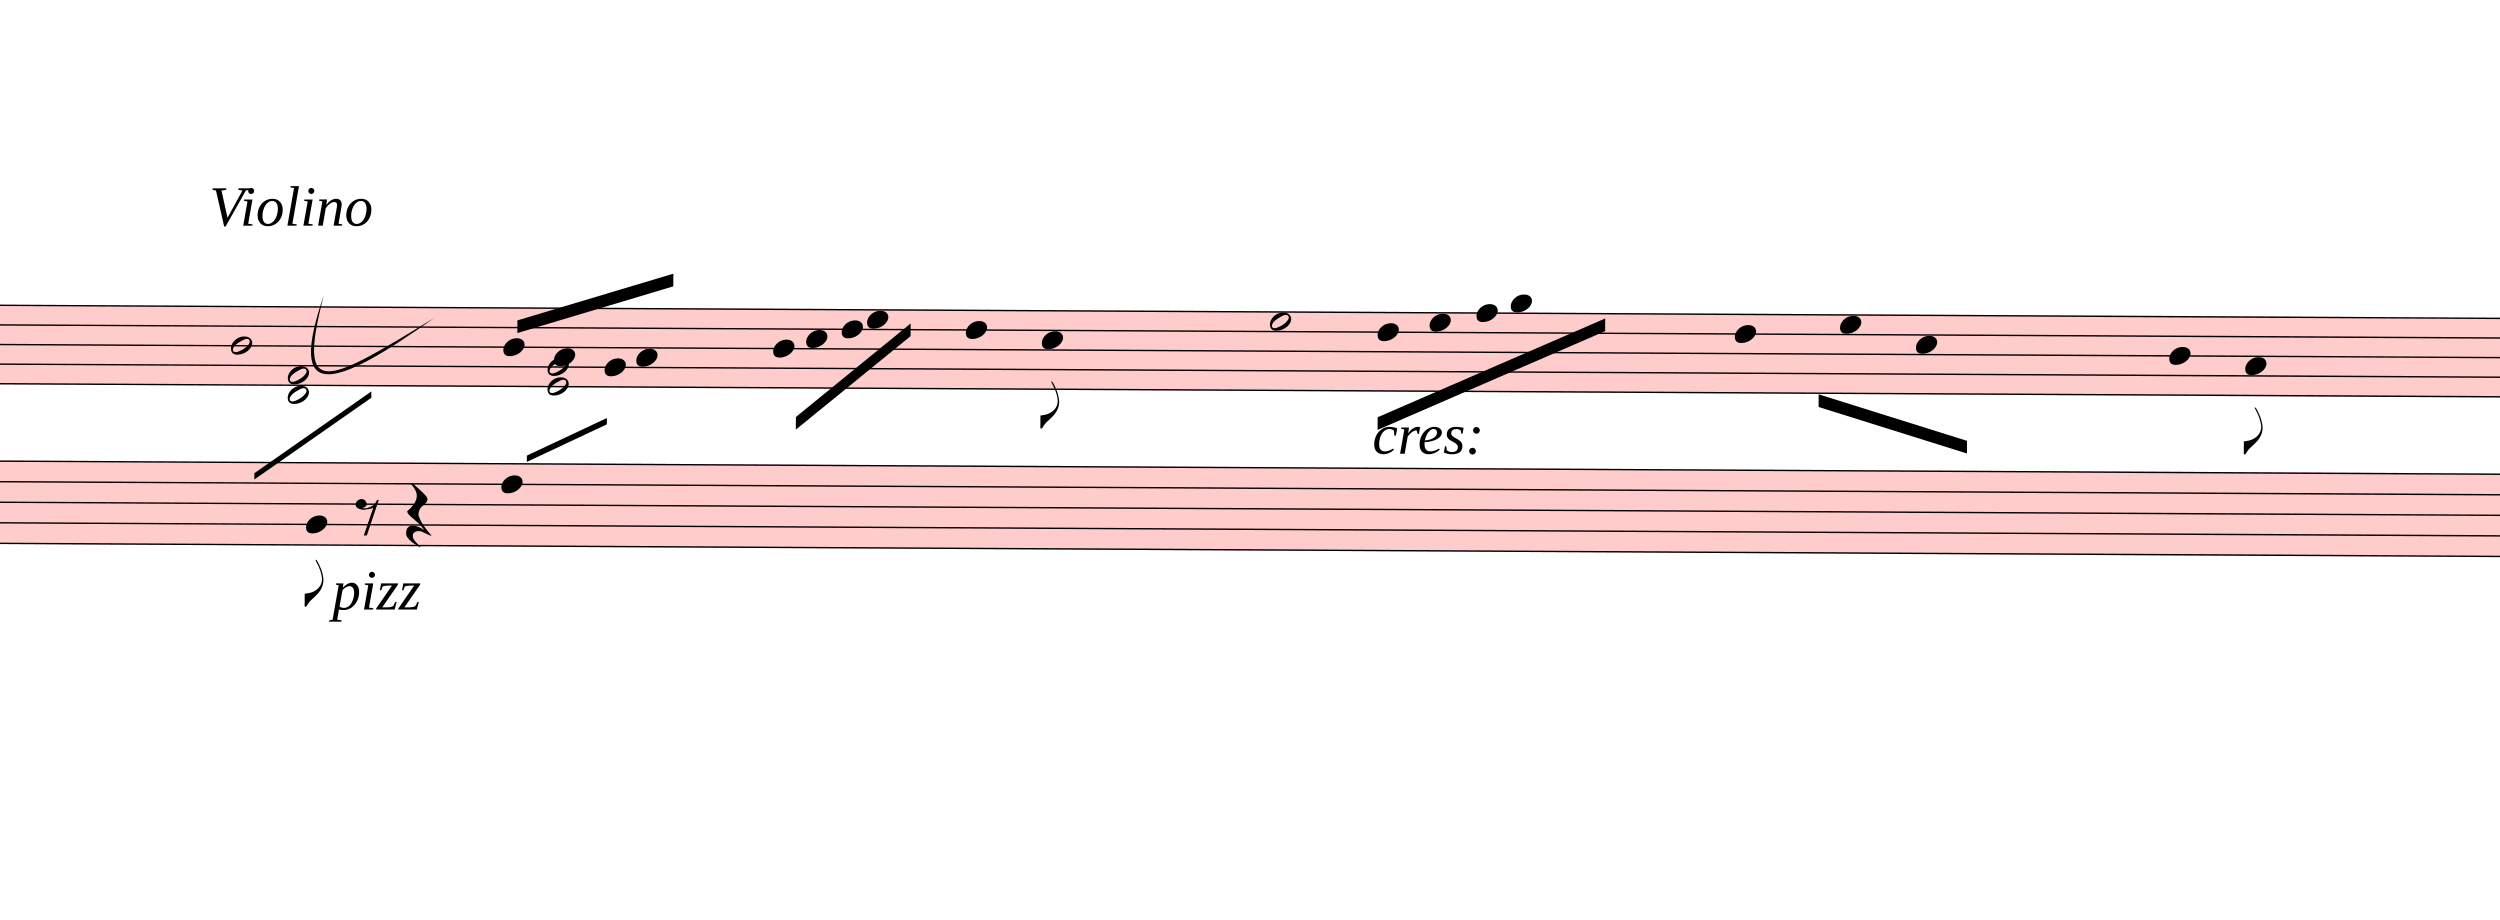
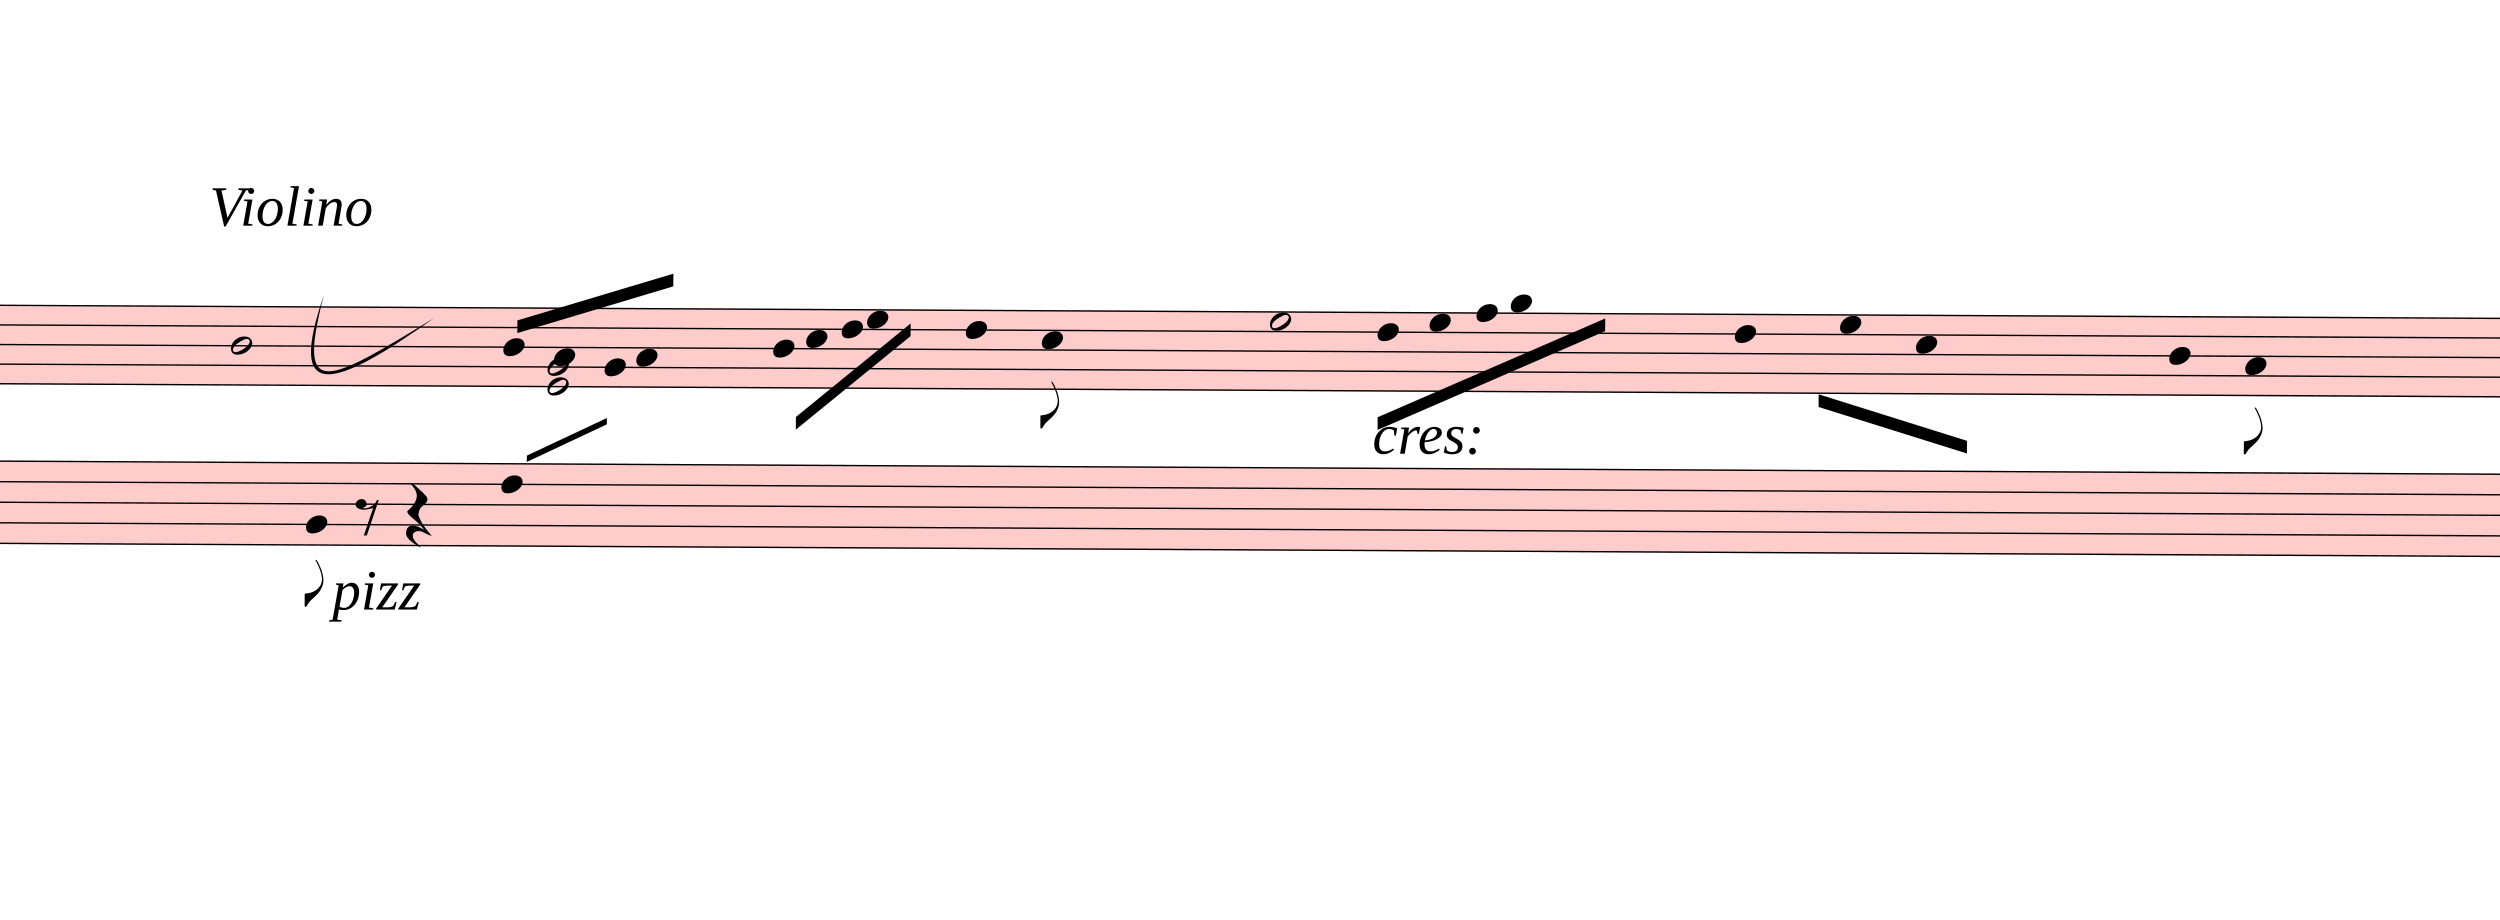
<svg xmlns="http://www.w3.org/2000/svg" viewBox="3975 -685.125 17760 6530.625" version="1.1" overflow="visible">
  <defs>
    <style type="text/css">
    /* .staff * {
      fill: #000;
      stroke: #000;
    }

    .deletionBack {
      fill: #00000033;
    } */
  </style>
    <symbol id="sym_notehead_half" viewBox="0 0 1000 1000" overflow="inherit">
      <path transform="scale(1,-1)" d="M278 64c0 22 -17 39 -43 39c-12 0 -26 -3 -41 -10c-85 -43 -165 -94 -165 -156c5 -25 15 -32 49 -32c67 11 200 95 200 159zM0 -36c0 68 73 174 200 174c66 0 114 -39 114 -97c0 -84 -106 -173 -218 -173c-64 0 -96 32 -96 96z" />
    </symbol>
    <symbol id="sym_notehead_quarter" viewBox="0 0 1000 1000" overflow="inherit">
      <path transform="scale(1,-1)" d="M0 -39c0 68 73 172 200 172c66 0 114 -37 114 -95c0 -84 -106 -171 -218 -171c-64 0 -96 30 -96 94z" />
    </symbol>
    <symbol id="sym_flag_eighth_down" viewBox="0 0 1000 1000" overflow="inherit">
      <path transform="scale(1,-1)" d="M179 646c-4 8 -17 30 -18 33l-4 10c0 3 2 5 5 5s7 -2 13 -7c23 -33 46 -81 66 -132c22 -57 35 -125 35 -163c0 -104 -60 -183 -122 -241c-63 -59 -57 -53 -61 -56c-38 -34 -63 -95 -71 -95h-22v190c40 7 69 11 87 16c88 27 168 95 168 200c0 30 -12 89 -30 138 c-17 47 -31 73 -46 102z" />
    </symbol>
    <symbol id="sym_rest_rest8th" viewBox="0 0 1000 1000" overflow="inherit">
      <path transform="scale(1,-1)" d="M0 123c7 34 33 56 69 60c29 -3 43 -9 53 -29c4 -8 7 -15 10 -22c0 -21 -1 -25 -11 -35c-5 -8 -18 -14 -40 -20l12 -3l15 -1c44 0 97 26 122 56c10 11 18 26 24 42c7 1 15 2 22 3l-140 -424h-36l111 330c-10 -6 -27 -12 -53 -16l-52 -8h-10l-20 1c-1 0 -8 3 -21 6 c-37 9 -55 28 -55 60z" />
    </symbol>
    <symbol id="sym_rest_restQuarter" viewBox="0 0 1000 1000" overflow="inherit">
      <path transform="scale(1,-1)" d="M107 292c-13 24 -30 49 -52 71c-1 1 0 2 0 3l-2 2c3 3 4 4 6 4c12 0 26 -7 40 -20s44 -40 89 -81c26 -24 28 -29 46 -47c4 -4 8 -9 10 -14c6 -8 8 -16 8 -27c0 -19 -12 -40 -36 -61c-28 -23 -49 -38 -61 -73c-4 -11 -7 -27 -10 -50c13 -43 34 -83 59 -121 c31 -47 59 -79 101 -129c-8 0 -26 7 -54 20l-62 29l-21 6l-23 1c-25 0 -45 -10 -60 -30l-4 -14l-1 -12c0 -33 20 -56 39 -78c8 -9 17 -18 26 -26c17 -15 27 -24 28 -30l-3 -3c-11 5 -19 10 -25 15c-9 3 -37 21 -45 26c-24 14 -45 32 -63 51c-19 21 -37 44 -37 71 c0 63 27 95 80 95c41 0 86 -18 136 -52c-19 26 -37 48 -55 66c-23 23 -48 44 -73 65c-28 23 -47 40 -58 53s-17 26 -18 39c75 64 113 125 113 183c0 27 -7 48 -18 68z" />
    </symbol>
  </defs>
  <g class="rastrums">
    <g class="rastrum" data-id="rbb9a2f59-1012-40ca-836f-c3c46eeed721" style="transform: rotate(0.3deg); transform-origin: 3105px 1458px;">
      <g class="rastrum bounding-box" data-id="bbox-rbb9a2f59-1012-40ca-836f-c3c46eeed721">
        <rect x="3105" y="1458" width="22455" height="567" fill="#ff000033" />
      </g>
      <path d="M3105 1463 L25560 1463" stroke-width="10" stroke="black" />
      <path d="M3105 1602.25 L25560 1602.25" stroke-width="10" stroke="black" />
      <path d="M3105 1741.5 L25560 1741.5" stroke-width="10" stroke="black" />
      <path d="M3105 1880.75 L25560 1880.75" stroke-width="10" stroke="black" />
      <path d="M3105 2020 L25560 2020" stroke-width="10" stroke="black" />
    </g>
    <g class="rastrum" data-id="r3a85d6f3-6b1a-464d-8e9f-9ada4794c51b" style="transform: rotate(0.3deg); transform-origin: 3051px 2565px;">
      <g class="rastrum bounding-box" data-id="bbox-r3a85d6f3-6b1a-464d-8e9f-9ada4794c51b">
        <rect x="3051" y="2565" width="22428" height="594" fill="#ff000033" />
      </g>
      <path d="M3051 2570 L25479 2570" stroke-width="10" stroke="black" />
      <path d="M3051 2716 L25479 2716" stroke-width="10" stroke="black" />
      <path d="M3051 2862 L25479 2862" stroke-width="10" stroke="black" />
      <path d="M3051 3008 L25479 3008" stroke-width="10" stroke="black" />
      <path d="M3051 3154 L25479 3154" stroke-width="10" stroke="black" />
    </g>
  </g>
  <g class="draft" data-label="1" data-id="dbf3d3f0b-9058-45c5-8218-626ebb07baf7">
    <g class="system" data-id="sa2620c2d-f027-4334-8a12-99b06c12bf9f">
      <g class="staff" data-n="1" data-rastrum="rbb9a2f59-1012-40ca-836f-c3c46eeed721" style="transform: rotate(0.3deg); transform-origin: 3105px 1458px;">
        <g class="note" data-id="d9bf0bf77-9f3e-407f-a1e4-516213ff2e48" data-stem.dir="up">
          <g class="notehead">
            <use href="#sym_notehead_half" height="480px" width="480px" x="5625" y="1741.5" />
          </g>
          <g class="stem">
            <path d="M5775 1254.125 L5775 1741.5" stroke-width="14" />
          </g>
        </g>
        <g class="note" data-id="d8a8dab20-a8a0-462c-b94a-73673378291a" data-stem.dir="up">
          <g class="notehead">
            <use href="#sym_notehead_quarter" height="480px" width="480px" x="7560" y="1741.5" />
          </g>
          <g class="stem">
            <path d="M7710 1114.875 L7710 1741.5" stroke-width="14" />
          </g>
        </g>
        <g class="note" data-id="d75123f5c-cddb-4e13-8ace-8b5a9979ca34" data-stem.dir="up">
          <g class="notehead">
            <use href="#sym_notehead_quarter" height="480px" width="480px" x="7920" y="1811.125" />
          </g>
          <g class="stem">
            <path d="M8070 1114.875 L8070 1811.125" stroke-width="14" />
          </g>
        </g>
        <g class="note" data-id="df4b353e7-f1f9-4250-8a07-cc5fea5f2cbc" data-stem.dir="up">
          <g class="notehead">
            <use href="#sym_notehead_quarter" height="480px" width="480px" x="8280" y="1880.75" />
          </g>
          <g class="stem">
            <path d="M8430 1254.125 L8430 1880.75" stroke-width="14" />
          </g>
        </g>
        <g class="note" data-id="d0691b191-961c-440f-8ca8-956dfb3fbede" data-stem.dir="up">
          <g class="notehead">
            <use href="#sym_notehead_quarter" height="480px" width="480px" x="8505" y="1811.125" />
          </g>
          <g class="stem">
            <path d="M8655 1114.875 L8655 1811.125" stroke-width="14" />
          </g>
        </g>
        <g class="note" data-id="dd2d1741f-c4d3-421b-b446-bbcc98bc5670" data-stem.dir="down">
          <g class="notehead">
            <use href="#sym_notehead_quarter" height="480px" width="480px" x="9477" y="1741.5" />
          </g>
          <g class="stem">
            <path d="M9477 1741.5 L9477 2089.625" stroke-width="14" />
          </g>
        </g>
        <g class="note" data-id="dfd776b82-7787-4782-8817-2589076d98c9" data-stem.dir="down">
          <g class="notehead">
            <use href="#sym_notehead_quarter" height="480px" width="480px" x="9711" y="1671.875" />
          </g>
          <g class="stem">
            <path d="M9711 1671.875 L9711 2089.625" stroke-width="14" />
          </g>
        </g>
        <g class="note" data-id="d8093c33a-4114-4f93-8488-1fcba6d4c2f6" data-stem.dir="down">
          <g class="notehead">
            <use href="#sym_notehead_quarter" height="480px" width="480px" x="9963" y="1602.25" />
          </g>
          <g class="stem">
            <path d="M9963 1602.25 L9963 1950.375" stroke-width="14" />
          </g>
        </g>
        <g class="note" data-id="d31edacc9-2126-49aa-ad6e-b828c8e1045d" data-stem.dir="down">
          <g class="notehead">
            <use href="#sym_notehead_quarter" height="480px" width="480px" x="10143" y="1532.625" />
          </g>
          <g class="stem">
            <path d="M10143 1532.625 L10143 1880.75" stroke-width="14" />
          </g>
        </g>
        <g class="note" data-id="dab542c87-1f44-43d7-92c1-37a6531069d7" data-stem.dir="down">
          <g class="notehead">
            <use href="#sym_notehead_quarter" height="480px" width="480px" x="10845" y="1602.25" />
          </g>
          <g class="stem">
            <path d="M10845 1602.25 L10845 2228.875" stroke-width="14" />
          </g>
        </g>
        <g class="note" data-id="da0d0bb75-75e0-4237-bb0e-b28a83fbc732" data-stem.dir="down">
          <g class="notehead">
            <use href="#sym_notehead_quarter" height="480px" width="480px" x="11385" y="1671.875" />
          </g>
          <g class="stem">
            <path d="M11385 1671.875 L11385 2298.5" stroke-width="14" />
            <g class="flag down">
              <use href="#sym_flag_eighth_down" height="480px" width="480px" x="11378" y="2298.5" />
            </g>
          </g>
        </g>
        <g class="note" data-id="d32348404-9559-48d9-b89a-570893c84070" data-stem.dir="down">
          <g class="notehead">
            <use href="#sym_notehead_half" height="480px" width="480px" x="13005" y="1532.625" />
          </g>
          <g class="stem">
            <path d="M13005 1532.625 L13005 2437.75" stroke-width="14" />
          </g>
        </g>
        <g class="note" data-id="d4ed36221-160c-40d7-8302-67b061447821" data-stem.dir="down">
          <g class="notehead">
            <use href="#sym_notehead_quarter" height="480px" width="480px" x="13770" y="1602.25" />
          </g>
          <g class="stem">
            <path d="M13770 1602.25 L13770 2298.5" stroke-width="14" />
          </g>
        </g>
        <g class="note" data-id="d9962fa6b-2f1f-4fd4-af8a-f045de489ad1" data-stem.dir="down">
          <g class="notehead">
            <use href="#sym_notehead_quarter" height="480px" width="480px" x="14139" y="1532.625" />
          </g>
          <g class="stem">
            <path d="M14139 1532.625 L14139 2298.5" stroke-width="14" />
          </g>
        </g>
        <g class="note" data-id="d59ca452a-e5cf-4a12-a615-21687f4b6399" data-stem.dir="down">
          <g class="notehead">
            <use href="#sym_notehead_quarter" height="480px" width="480px" x="14472" y="1463" />
          </g>
          <g class="stem">
            <path d="M14472 1463 L14472 2089.625" stroke-width="14" />
          </g>
        </g>
        <g class="note" data-id="d786c0f54-5b3c-4b0c-8d5d-fcef9244df17" data-stem.dir="down">
          <g class="notehead">
            <use href="#sym_notehead_quarter" height="480px" width="480px" x="14715" y="1393.375" />
          </g>
          <g class="ledgerLines above" />
          <g class="stem">
            <path d="M14715 1393.375 L14715 2159.25" stroke-width="14" />
          </g>
        </g>
        <g class="note" data-id="d997f50a8-d634-42af-9247-45c2091b213f" data-stem.dir="down">
          <g class="notehead">
            <use href="#sym_notehead_quarter" height="480px" width="480px" x="16308" y="1602.25" />
          </g>
          <g class="stem">
            <path d="M16308 1602.25 L16308 2507.375" stroke-width="14" />
          </g>
        </g>
        <g class="note" data-id="d02afe45a-d44d-4e35-8f83-6e360d185cc9" data-stem.dir="down">
          <g class="notehead">
            <use href="#sym_notehead_quarter" height="480px" width="480px" x="17055" y="1532.625" />
          </g>
          <g class="stem">
            <path d="M17055 1532.625 L17055 2228.875" stroke-width="14" />
          </g>
        </g>
        <g class="note" data-id="d9b8da2a4-e778-4af2-a3cc-574afb236ea3" data-stem.dir="down">
          <g class="notehead">
            <use href="#sym_notehead_quarter" height="480px" width="480px" x="17595" y="1671.875" />
          </g>
          <g class="stem">
            <path d="M17595 1671.875 L17595 2577" stroke-width="14" />
          </g>
        </g>
        <g class="note" data-id="dbc1ca542-9e53-4c5d-b1fa-6a91f72c782f" data-stem.dir="down">
          <g class="notehead">
            <use href="#sym_notehead_quarter" height="480px" width="480px" x="19395" y="1741.5" />
          </g>
          <g class="stem">
            <path d="M19395 1741.5 L19395 2437.75" stroke-width="14" />
          </g>
        </g>
        <g class="note" data-id="dd66b1269-6d03-4d85-b1b9-a21c3f8a1f95" data-stem.dir="down">
          <g class="notehead">
            <use href="#sym_notehead_quarter" height="480px" width="480px" x="19935" y="1811.125" />
          </g>
          <g class="stem">
            <path d="M19935 1811.125 L19935 2437.75" stroke-width="14" />
            <g class="flag down">
              <use href="#sym_flag_eighth_down" height="480px" width="480px" x="19928" y="2437.75" />
            </g>
          </g>
        </g>
-         <g class="chord" data-id="da1a328e6-23c7-4358-877c-d222331278b3" data-stem.dir="down">
-           <g class="notehead">
-             <use href="#sym_notehead_half" height="480px" width="480px" x="6030" y="1950.375" />
-           </g>
-           <g class="notehead">
-             <use href="#sym_notehead_half" height="480px" width="480px" x="6030" y="2089.625" />
-           </g>
-           <g class="ledgerLines below" />
-           <g class="stem">
-             <path d="M6030 1950.375 L6030 2577" stroke-width="14" />
-           </g>
-         </g>
        <g class="chord" data-id="dbe323294-255f-4004-9e61-c1f898258633" data-stem.dir="down">
          <g class="notehead">
            <use href="#sym_notehead_half" height="480px" width="480px" x="7875" y="1880.75" />
          </g>
          <g class="notehead">
            <use href="#sym_notehead_half" height="480px" width="480px" x="7875" y="2020" />
          </g>
          <g class="stem">
            <path d="M7875 1880.75 L7875 2507.375" stroke-width="14" />
          </g>
        </g>
      </g>
      <g class="staff" data-n="2" data-rastrum="r3a85d6f3-6b1a-464d-8e9f-9ada4794c51b" style="transform: rotate(0.3deg); transform-origin: 3051px 2565px;">
        <g class="note" data-id="de035a401-1aa7-478d-81a3-4abf4023ffd5" data-stem.dir="down">
          <g class="notehead">
            <use href="#sym_notehead_quarter" height="480px" width="480px" x="6165" y="3008" />
          </g>
          <g class="stem">
            <path d="M6165 3008 L6165 3592" stroke-width="14" />
            <g class="flag down">
              <use href="#sym_flag_eighth_down" height="480px" width="480px" x="6158" y="3592" />
            </g>
          </g>
        </g>
        <g class="note" data-id="d58ed9dab-5988-4329-97e7-6aea8e859dfa" data-stem.dir="down">
          <g class="notehead">
            <use href="#sym_notehead_quarter" height="480px" width="480px" x="7551" y="2716" />
          </g>
          <g class="stem">
            <path d="M7551 2716 L7551 3665" stroke-width="14" />
          </g>
        </g>
        <g class="rest" data-id="dc91a306a-5998-4134-a6c3-031d9e883a9e">
          <use href="#sym_rest_rest8th" height="597px" width="597px" x="6516" y="2935" />
        </g>
        <g class="rest" data-id="d32bcd64f-f3bd-4d03-a61c-bf98fc408baf">
          <use href="#sym_rest_restQuarter" height="597px" width="597px" x="6876" y="2935" />
        </g>
      </g>
      <g class="barLine" data-id="d97edd4b5-e5a5-4f01-9b69-da7f89e227bc">
        <path d="M7129.8 1176.3 L6949.8 2618.1" stroke-width="27" />
      </g>
      <g class="barLine" data-id="d0da663df-6fd0-4fdc-8720-40a11a1d63c3">
        <path d="M9156.6 1429.2 L9165.6 3840.3" stroke-width="27" />
      </g>
      <g class="barLine" data-id="d59ad613c-1f28-44c4-b5ab-c0ffca466017">
        <path d="M10658.7 1458 L10458 2998.8" stroke-width="27" />
      </g>
      <g class="barLine" data-id="d4bb2271e-f014-4333-a090-da83f49c8b5b">
        <path d="M12793.5 1792.8 L12835.8 3224.7" stroke-width="27" />
      </g>
      <g class="barLine" data-id="d02b348af-2fbd-4b0b-91e0-ff0265431e2b">
        <path d="M13622.4 1349.1 L13505.4 3660.3" stroke-width="27" />
      </g>
      <g class="barLine" data-id="d4d303153-2f37-4168-8045-2f9bf3500348">
        <path d="M15975 1383.3 L16159.5 4045.5" stroke-width="27" />
      </g>
      <g class="barLine" data-id="dc778a891-d1e8-4e8e-9300-6af2e70c52d1">
        <path d="M18712.8 1374.3 L18520.2 3718.8" stroke-width="27" />
      </g>
      <g class="beam" data-id="b957815c4-14c2-4ce1-aee0-e0a6f82385b5" style="transform: rotate(0.3deg); transform-origin: 3105px 1458px;">
        <polygon points="7659,1550.7 8765.1,1213.2 8765.1,1303.2 7659,1640.7" stroke-opacity="1" fill-opacity="1" />
      </g>
      <g class="beam" data-id="b5200619e-92c0-4c8f-9138-295474771837" style="transform: rotate(0.3deg); transform-origin: 3105px 1458px;">
        <polygon points="9640.8,2226.6 10452.6,1557.9 10452.6,1647.9 9640.8,2316.6" stroke-opacity="1" fill-opacity="1" />
      </g>
      <g class="beam" data-id="b0fbb01d7-2409-4c7d-90f5-0b1096c10ec3" style="transform: rotate(0.3deg); transform-origin: 3105px 1458px;">
        <polygon points="13773.6,2206.8 15386.4,1496.7 15386.4,1586.7 13773.6,2296.8" stroke-opacity="1" fill-opacity="1" />
      </g>
      <g class="beam" data-id="bbee8a3ce-54fd-4015-832f-71751fa441b2" style="transform: rotate(0.3deg); transform-origin: 3105px 1458px;">
        <polygon points="16905.6,2027.7 17961.3,2352.6 17961.3,2442.6 16905.6,2117.7" stroke-opacity="1" fill-opacity="1" />
-       </g>
-       <g class="line bTrem" data-class="line bTrem" data-id="d86c60523-433b-44e7-946b-cf02d6ce15c3" style="transform: rotate(0.3deg); transform-origin: 3105px 1458px;">
-         <polygon points="5796,2646 6624,2061 6624,2106 5796,2691" stroke-opacity="1" fill-opacity="1" />
      </g>
      <g class="line bTrem" data-class="line bTrem" data-id="dd77b6d7e-e894-4d9e-adee-36f0d12dba90" style="transform: rotate(0.3deg); transform-origin: 3105px 1458px;">
        <polygon points="7731,2511 8298,2241 8298,2286 7731,2556" stroke-opacity="1" fill-opacity="1" />
      </g>
      <g class="dir" data-id="deec5e195-8a69-4fe5-8dbc-28589f3f36f9" data-class="dir" id="deec5e195-8a69-4fe5-8dbc-28589f3f36f9" style="font-style: italic;">
        <text x="5463" y="918" text-anchor="start" font-size="0px" textLength="3960px">
          <tspan font-size="405px">Violino</tspan>
        </text>
      </g>
      <g class="dir" data-id="d9a268995-6394-4652-ba21-fe8a78a13c51" data-class="dir" id="d9a268995-6394-4652-ba21-fe8a78a13c51" style="font-style: italic;">
        <text x="6336" y="3645" text-anchor="start" font-size="0px" textLength="1170px">
          <tspan font-size="405px">pizz</tspan>
        </text>
      </g>
      <g class="dynam" data-id="dd6dc4082-69bd-4662-b578-88f1fa03cac2" data-class="dynam" id="dd6dc4082-69bd-4662-b578-88f1fa03cac2">
        <text x="13725" y="2538" text-anchor="start" font-size="0px" textLength="1575px">
          <tspan id="dd6dc4082-69bd-4662-b578-88f1fa03cac2_tspan" class="text">
            <tspan font-size="405px" font-style="italic">cres:</tspan>
          </tspan>
        </text>
      </g>
      <g class="curve" data-id="d707a063b-0077-44c0-a044-56c0e212fe5d" data-class="curve">
        <path d="M6275.70,1412.10 C6076.80,2169.90 6292.80,2042.10 7061.40,1572.30 C6325.49,2095.96 6013.82,2171.61 6275.70,1412.10" stroke-width="9" stroke-linecap="round" stroke-linejoin="round" />
      </g>
    </g>
    <g class="deletions" />
  </g>
</svg>
